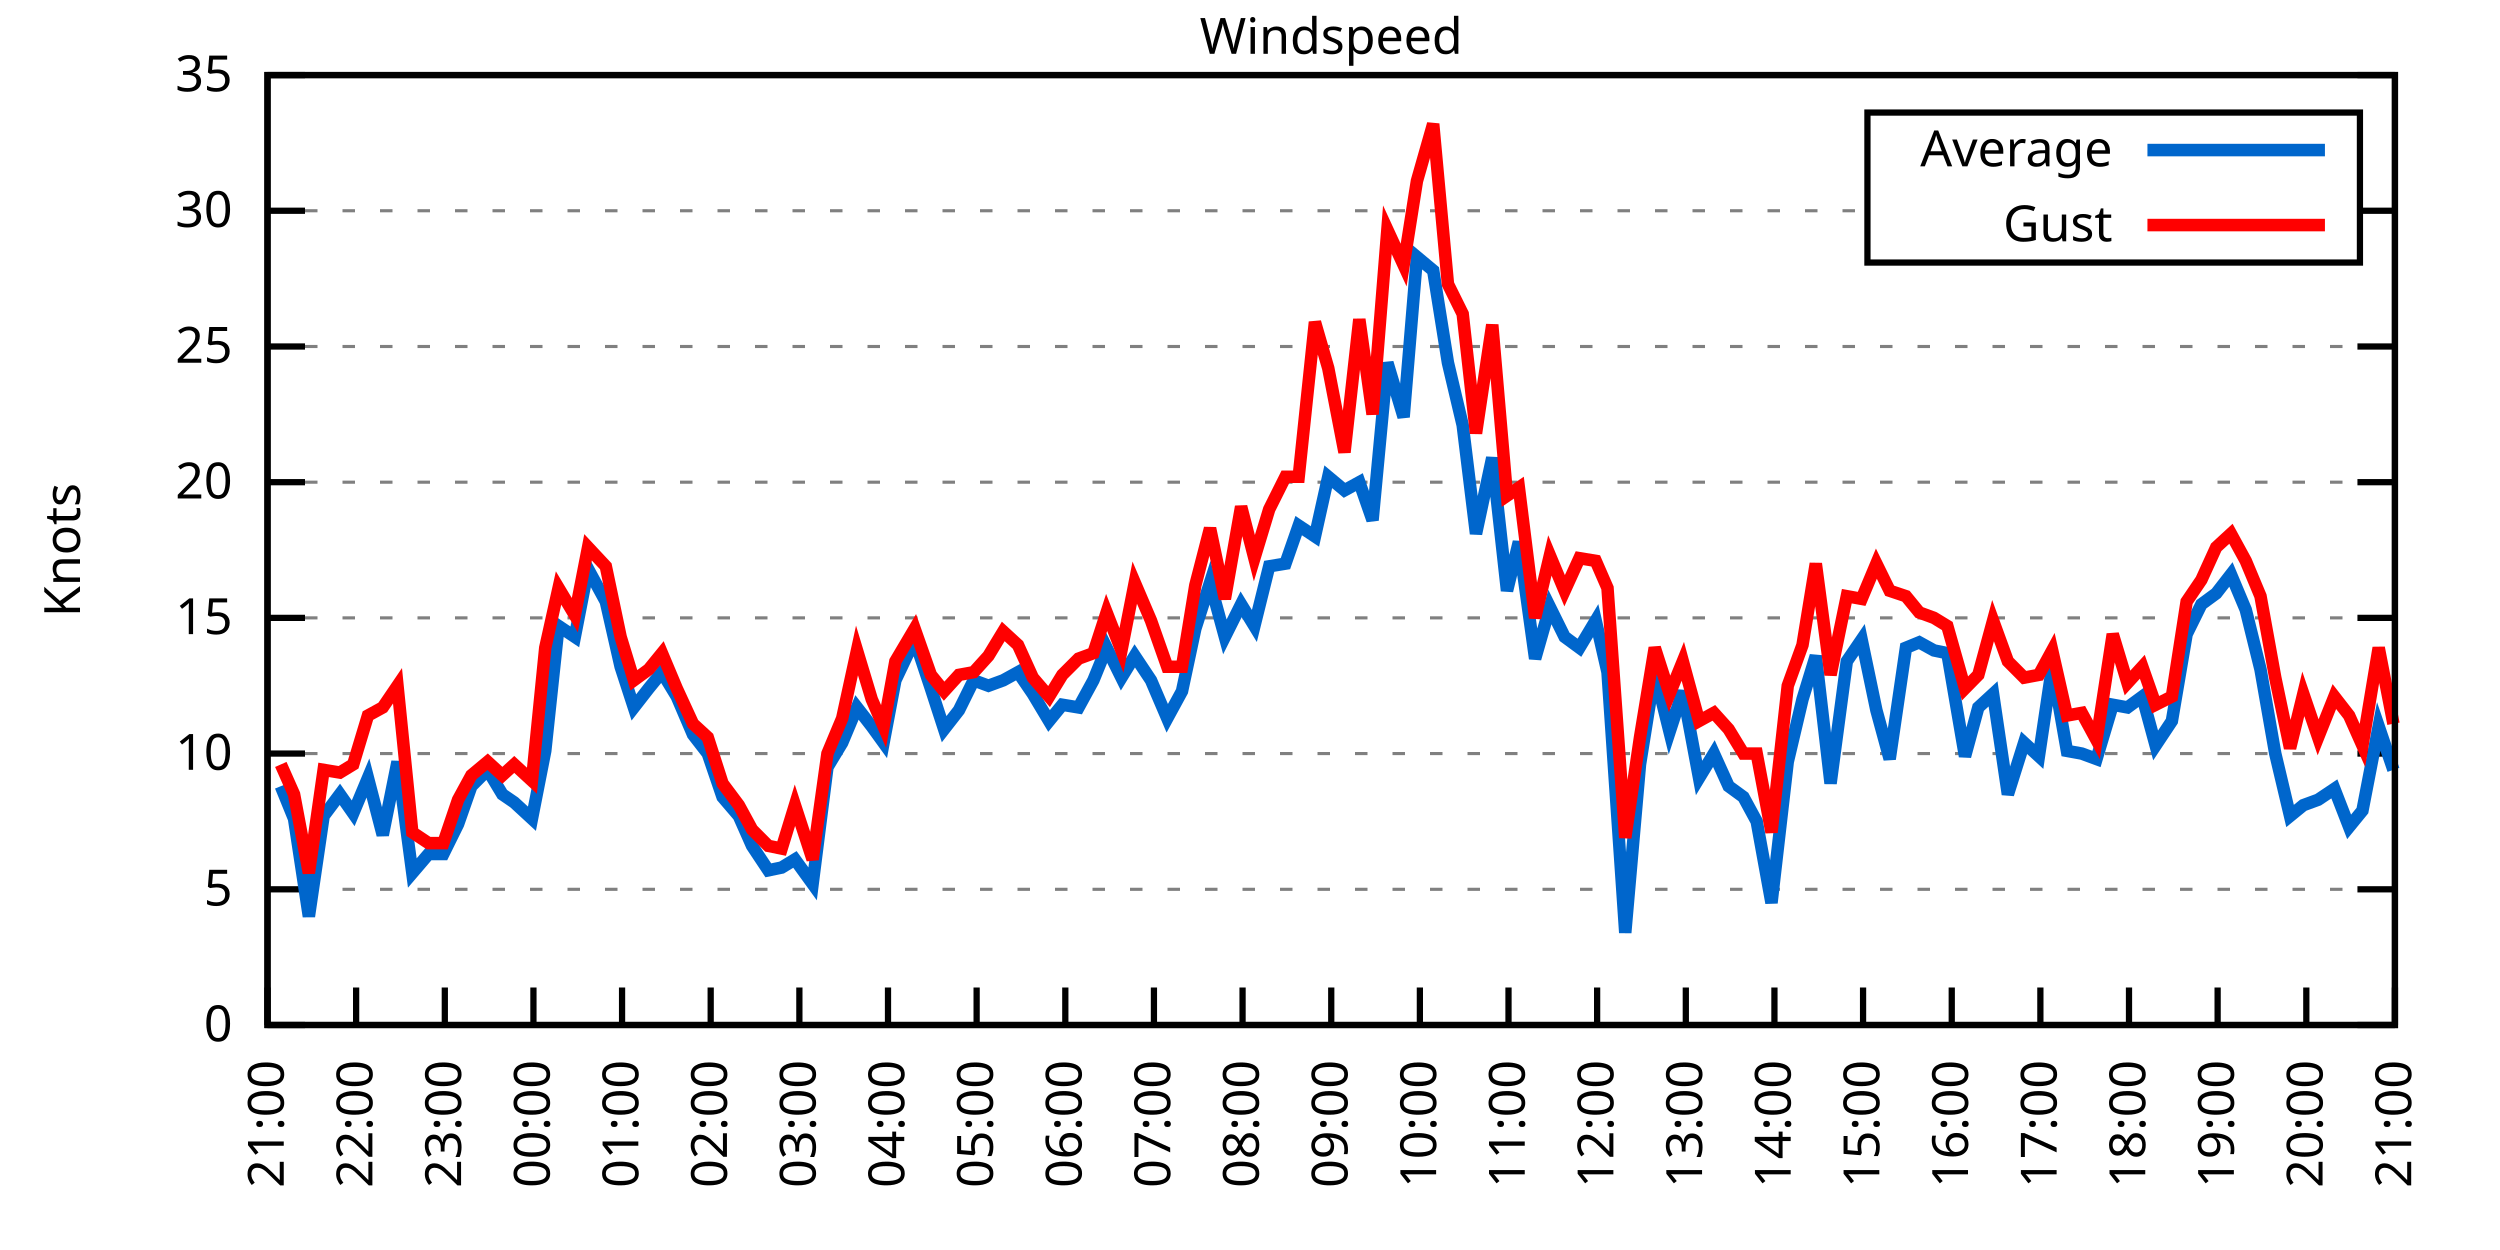
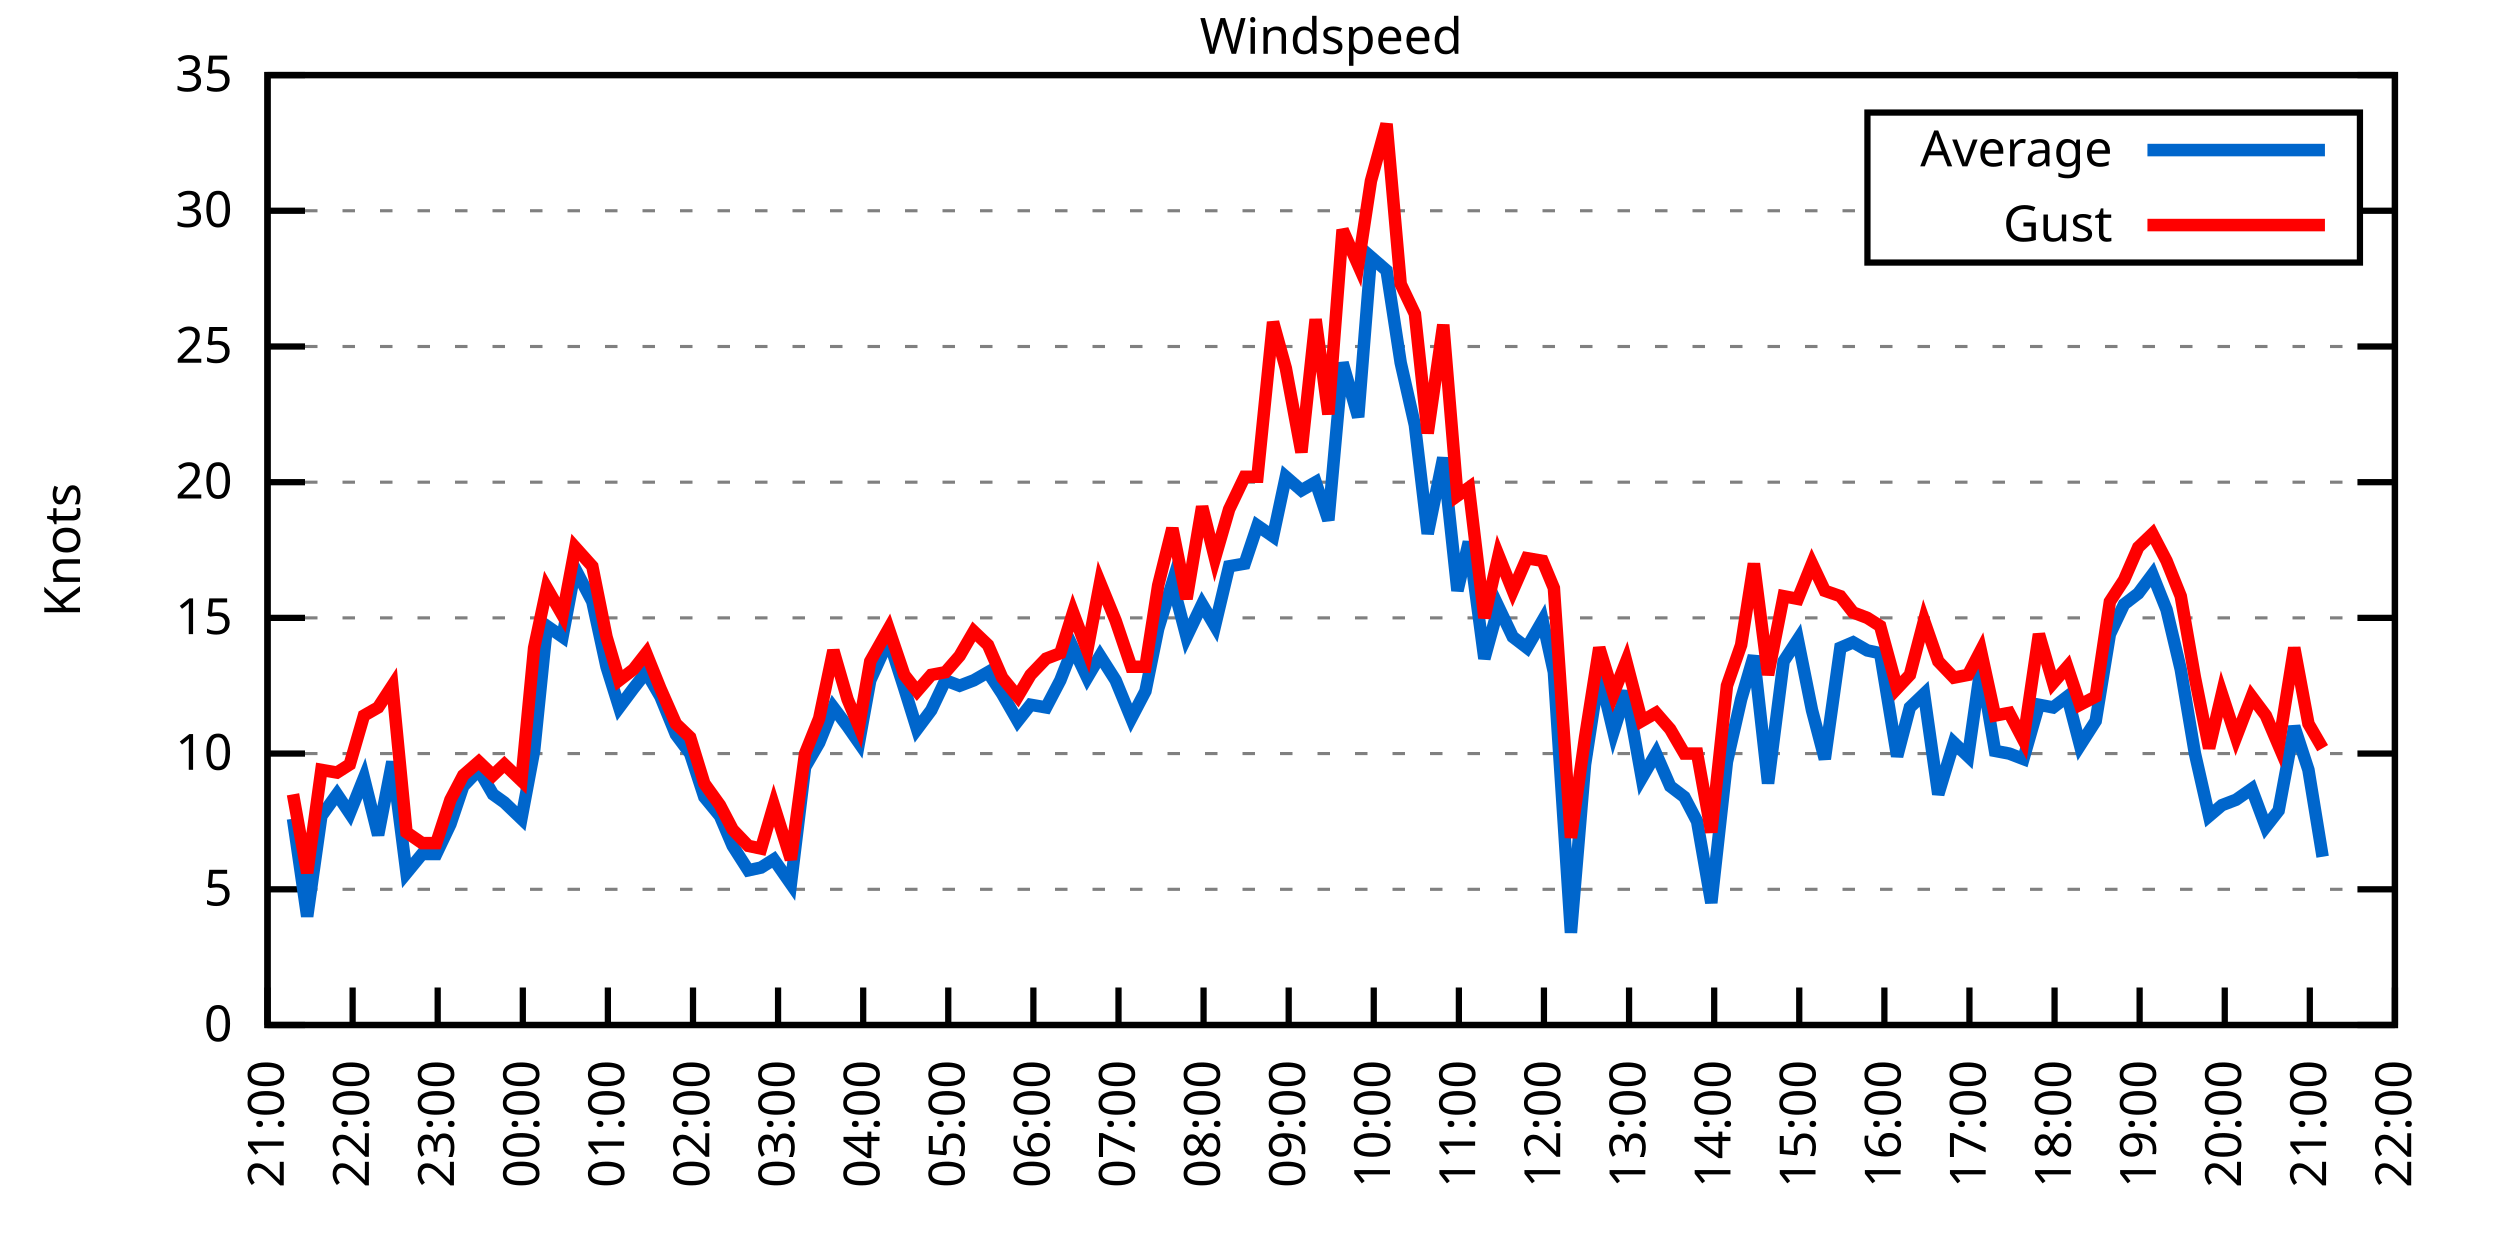
<svg xmlns="http://www.w3.org/2000/svg" xmlns:xlink="http://www.w3.org/1999/xlink" width="400" height="200" viewBox="0 0 400 200">
  <g id="gnuplot_canvas">
    <rect x="0" y="0" width="400" height="200" fill="none" />
    <defs>
      <circle id="gpDot" r="0.5" stroke-width="0.5" stroke="currentColor" />
      <path id="gpPt0" stroke-width="0.333" stroke="currentColor" d="M-1,0 h2 M0,-1 v2" />
      <path id="gpPt1" stroke-width="0.333" stroke="currentColor" d="M-1,-1 L1,1 M1,-1 L-1,1" />
      <path id="gpPt2" stroke-width="0.333" stroke="currentColor" d="M-1,0 L1,0 M0,-1 L0,1 M-1,-1 L1,1 M-1,1 L1,-1" />
      <rect id="gpPt3" stroke-width="0.333" stroke="currentColor" x="-1" y="-1" width="2" height="2" />
      <rect id="gpPt4" stroke-width="0.333" stroke="currentColor" fill="currentColor" x="-1" y="-1" width="2" height="2" />
      <circle id="gpPt5" stroke-width="0.333" stroke="currentColor" cx="0" cy="0" r="1" />
      <use xlink:href="#gpPt5" id="gpPt6" fill="currentColor" stroke="none" />
      <path id="gpPt7" stroke-width="0.333" stroke="currentColor" d="M0,-1.33 L-1.33,0.67 L1.33,0.67 z" />
      <use xlink:href="#gpPt7" id="gpPt8" fill="currentColor" stroke="none" />
      <use xlink:href="#gpPt7" id="gpPt9" stroke="currentColor" transform="rotate(180)" />
      <use xlink:href="#gpPt9" id="gpPt10" fill="currentColor" stroke="none" />
      <use xlink:href="#gpPt3" id="gpPt11" stroke="currentColor" transform="rotate(45)" />
      <use xlink:href="#gpPt11" id="gpPt12" fill="currentColor" stroke="none" />
      <path id="gpPt13" stroke-width="0.333" stroke="currentColor" d="M0,1.330 L1.265,0.411 L0.782,-1.067 L-0.782,-1.076 L-1.265,0.411 z" />
      <use xlink:href="#gpPt13" id="gpPt14" fill="currentColor" stroke="none" />
      <filter id="textbox" filterUnits="objectBoundingBox" x="0" y="0" height="1" width="1">
        <feFlood flood-color="white" flood-opacity="1" result="bgnd" />
        <feComposite in="SourceGraphic" in2="bgnd" operator="atop" />
      </filter>
      <filter id="greybox" filterUnits="objectBoundingBox" x="0" y="0" height="1" width="1">
        <feFlood flood-color="lightgrey" flood-opacity="1" result="grey" />
        <feComposite in="SourceGraphic" in2="grey" operator="atop" />
      </filter>
    </defs>
    <g fill="none" color="white" stroke="currentColor" stroke-width="1.00" stroke-linecap="butt" stroke-linejoin="miter">
</g>
    <g fill="none" color="black" stroke="currentColor" stroke-width="1.00" stroke-linecap="butt" stroke-linejoin="miter">
      <g stroke="none" shape-rendering="crispEdges">
        <polygon fill="rgb(255, 255, 255)" points="42.80,164.00 383.18,164.00 383.18,12.02 42.80,12.02 " />
      </g>
    </g>
    <g fill="none" color="black" stroke="currentColor" stroke-width="1.00" stroke-linecap="butt" stroke-linejoin="miter">
</g>
    <g fill="none" color="black" stroke="black" stroke-width="0.50" stroke-linecap="butt" stroke-linejoin="miter">
</g>
    <g fill="none" color="gray" stroke="currentColor" stroke-width="0.50" stroke-linecap="butt" stroke-linejoin="miter">
      <path stroke="gray" stroke-dasharray="2,4" class="gridline" d="M42.80,164.00 L383.19,164.00  " />
    </g>
    <g fill="none" color="gray" stroke="gray" stroke-width="1.00" stroke-linecap="butt" stroke-linejoin="miter">
</g>
    <g fill="none" color="black" stroke="currentColor" stroke-width="1.00" stroke-linecap="butt" stroke-linejoin="miter">
      <path stroke="black" d="M42.80,164.00 L48.80,164.00 M383.19,164.00 L377.19,164.00  " />
      <g transform="translate(37.20,166.60)" stroke="none" fill="black" font-family="Sans" font-size="8.00" text-anchor="end">
        <text>
          <tspan font-family="Sans"> 0</tspan>
        </text>
      </g>
    </g>
    <g fill="none" color="black" stroke="currentColor" stroke-width="1.00" stroke-linecap="butt" stroke-linejoin="miter">
</g>
    <g fill="none" color="black" stroke="black" stroke-width="0.50" stroke-linecap="butt" stroke-linejoin="miter">
</g>
    <g fill="none" color="gray" stroke="currentColor" stroke-width="0.50" stroke-linecap="butt" stroke-linejoin="miter">
      <path stroke="gray" stroke-dasharray="2,4" class="gridline" d="M42.80,142.29 L383.19,142.29  " />
    </g>
    <g fill="none" color="gray" stroke="gray" stroke-width="1.00" stroke-linecap="butt" stroke-linejoin="miter">
</g>
    <g fill="none" color="black" stroke="currentColor" stroke-width="1.00" stroke-linecap="butt" stroke-linejoin="miter">
      <path stroke="black" d="M42.80,142.29 L48.80,142.29 M383.19,142.29 L377.19,142.29  " />
      <g transform="translate(37.20,144.89)" stroke="none" fill="black" font-family="Sans" font-size="8.00" text-anchor="end">
        <text>
          <tspan font-family="Sans"> 5</tspan>
        </text>
      </g>
    </g>
    <g fill="none" color="black" stroke="currentColor" stroke-width="1.00" stroke-linecap="butt" stroke-linejoin="miter">
</g>
    <g fill="none" color="black" stroke="black" stroke-width="0.50" stroke-linecap="butt" stroke-linejoin="miter">
</g>
    <g fill="none" color="gray" stroke="currentColor" stroke-width="0.50" stroke-linecap="butt" stroke-linejoin="miter">
      <path stroke="gray" stroke-dasharray="2,4" class="gridline" d="M42.80,120.57 L383.19,120.57  " />
    </g>
    <g fill="none" color="gray" stroke="gray" stroke-width="1.00" stroke-linecap="butt" stroke-linejoin="miter">
</g>
    <g fill="none" color="black" stroke="currentColor" stroke-width="1.00" stroke-linecap="butt" stroke-linejoin="miter">
      <path stroke="black" d="M42.80,120.57 L48.80,120.57 M383.19,120.57 L377.19,120.57  " />
      <g transform="translate(37.20,123.17)" stroke="none" fill="black" font-family="Sans" font-size="8.00" text-anchor="end">
        <text>
          <tspan font-family="Sans"> 10</tspan>
        </text>
      </g>
    </g>
    <g fill="none" color="black" stroke="currentColor" stroke-width="1.00" stroke-linecap="butt" stroke-linejoin="miter">
</g>
    <g fill="none" color="black" stroke="black" stroke-width="0.50" stroke-linecap="butt" stroke-linejoin="miter">
</g>
    <g fill="none" color="gray" stroke="currentColor" stroke-width="0.50" stroke-linecap="butt" stroke-linejoin="miter">
      <path stroke="gray" stroke-dasharray="2,4" class="gridline" d="M42.80,98.86 L383.19,98.86  " />
    </g>
    <g fill="none" color="gray" stroke="gray" stroke-width="1.00" stroke-linecap="butt" stroke-linejoin="miter">
</g>
    <g fill="none" color="black" stroke="currentColor" stroke-width="1.00" stroke-linecap="butt" stroke-linejoin="miter">
      <path stroke="black" d="M42.80,98.86 L48.80,98.86 M383.19,98.86 L377.19,98.86  " />
      <g transform="translate(37.20,101.46)" stroke="none" fill="black" font-family="Sans" font-size="8.00" text-anchor="end">
        <text>
          <tspan font-family="Sans"> 15</tspan>
        </text>
      </g>
    </g>
    <g fill="none" color="black" stroke="currentColor" stroke-width="1.00" stroke-linecap="butt" stroke-linejoin="miter">
</g>
    <g fill="none" color="black" stroke="black" stroke-width="0.50" stroke-linecap="butt" stroke-linejoin="miter">
</g>
    <g fill="none" color="gray" stroke="currentColor" stroke-width="0.50" stroke-linecap="butt" stroke-linejoin="miter">
      <path stroke="gray" stroke-dasharray="2,4" class="gridline" d="M42.80,77.15 L383.19,77.15  " />
    </g>
    <g fill="none" color="gray" stroke="gray" stroke-width="1.00" stroke-linecap="butt" stroke-linejoin="miter">
</g>
    <g fill="none" color="black" stroke="currentColor" stroke-width="1.00" stroke-linecap="butt" stroke-linejoin="miter">
      <path stroke="black" d="M42.80,77.15 L48.80,77.15 M383.19,77.15 L377.19,77.15  " />
      <g transform="translate(37.20,79.75)" stroke="none" fill="black" font-family="Sans" font-size="8.00" text-anchor="end">
        <text>
          <tspan font-family="Sans"> 20</tspan>
        </text>
      </g>
    </g>
    <g fill="none" color="black" stroke="currentColor" stroke-width="1.00" stroke-linecap="butt" stroke-linejoin="miter">
</g>
    <g fill="none" color="black" stroke="black" stroke-width="0.50" stroke-linecap="butt" stroke-linejoin="miter">
</g>
    <g fill="none" color="gray" stroke="currentColor" stroke-width="0.50" stroke-linecap="butt" stroke-linejoin="miter">
      <path stroke="gray" stroke-dasharray="2,4" class="gridline" d="M42.80,55.44 L383.19,55.44  " />
    </g>
    <g fill="none" color="gray" stroke="gray" stroke-width="1.00" stroke-linecap="butt" stroke-linejoin="miter">
</g>
    <g fill="none" color="black" stroke="currentColor" stroke-width="1.00" stroke-linecap="butt" stroke-linejoin="miter">
      <path stroke="black" d="M42.80,55.44 L48.80,55.44 M383.19,55.44 L377.19,55.44  " />
      <g transform="translate(37.20,58.04)" stroke="none" fill="black" font-family="Sans" font-size="8.00" text-anchor="end">
        <text>
          <tspan font-family="Sans"> 25</tspan>
        </text>
      </g>
    </g>
    <g fill="none" color="black" stroke="currentColor" stroke-width="1.00" stroke-linecap="butt" stroke-linejoin="miter">
</g>
    <g fill="none" color="black" stroke="black" stroke-width="0.50" stroke-linecap="butt" stroke-linejoin="miter">
</g>
    <g fill="none" color="gray" stroke="currentColor" stroke-width="0.50" stroke-linecap="butt" stroke-linejoin="miter">
      <path stroke="gray" stroke-dasharray="2,4" class="gridline" d="M42.80,33.72 L298.79,33.72 M377.59,33.72 L383.19,33.72  " />
    </g>
    <g fill="none" color="gray" stroke="gray" stroke-width="1.00" stroke-linecap="butt" stroke-linejoin="miter">
</g>
    <g fill="none" color="black" stroke="currentColor" stroke-width="1.00" stroke-linecap="butt" stroke-linejoin="miter">
      <path stroke="black" d="M42.80,33.72 L48.80,33.72 M383.19,33.72 L377.19,33.72  " />
      <g transform="translate(37.20,36.32)" stroke="none" fill="black" font-family="Sans" font-size="8.00" text-anchor="end">
        <text>
          <tspan font-family="Sans"> 30</tspan>
        </text>
      </g>
    </g>
    <g fill="none" color="black" stroke="currentColor" stroke-width="1.00" stroke-linecap="butt" stroke-linejoin="miter">
</g>
    <g fill="none" color="black" stroke="black" stroke-width="0.50" stroke-linecap="butt" stroke-linejoin="miter">
</g>
    <g fill="none" color="gray" stroke="currentColor" stroke-width="0.50" stroke-linecap="butt" stroke-linejoin="miter">
      <path stroke="gray" stroke-dasharray="2,4" class="gridline" d="M42.80,12.01 L383.19,12.01  " />
    </g>
    <g fill="none" color="gray" stroke="gray" stroke-width="1.00" stroke-linecap="butt" stroke-linejoin="miter">
</g>
    <g fill="none" color="black" stroke="currentColor" stroke-width="1.00" stroke-linecap="butt" stroke-linejoin="miter">
      <path stroke="black" d="M42.80,12.01 L48.80,12.01 M383.19,12.01 L377.19,12.01  " />
      <g transform="translate(37.20,14.61)" stroke="none" fill="black" font-family="Sans" font-size="8.00" text-anchor="end">
        <text>
          <tspan font-family="Sans"> 35</tspan>
        </text>
      </g>
    </g>
    <g fill="none" color="black" stroke="currentColor" stroke-width="1.00" stroke-linecap="butt" stroke-linejoin="miter">
      <path stroke="black" d="M42.80,164.00 L42.80,158.00  " />
      <g transform="translate(45.40,169.60) rotate(270.00)" stroke="none" fill="black" font-family="Sans" font-size="8.00" text-anchor="end">
        <text>
          <tspan font-family="Sans">21:00</tspan>
        </text>
      </g>
    </g>
    <g fill="none" color="black" stroke="currentColor" stroke-width="1.00" stroke-linecap="butt" stroke-linejoin="miter">
-       <path stroke="black" d="M56.98,164.00 L56.98,158.00  " />
-       <g transform="translate(59.58,169.60) rotate(270.00)" stroke="none" fill="black" font-family="Sans" font-size="8.00" text-anchor="end">
+       <path stroke="black" d="M56.42,164.00 L56.42,158.00  " />
+       <g transform="translate(59.02,169.60) rotate(270.00)" stroke="none" fill="black" font-family="Sans" font-size="8.00" text-anchor="end">
        <text>
          <tspan font-family="Sans">22:00</tspan>
        </text>
      </g>
    </g>
    <g fill="none" color="black" stroke="currentColor" stroke-width="1.00" stroke-linecap="butt" stroke-linejoin="miter">
-       <path stroke="black" d="M71.17,164.00 L71.17,158.00  " />
-       <g transform="translate(73.77,169.60) rotate(270.00)" stroke="none" fill="black" font-family="Sans" font-size="8.00" text-anchor="end">
+       <path stroke="black" d="M70.03,164.00 L70.03,158.00  " />
+       <g transform="translate(72.63,169.60) rotate(270.00)" stroke="none" fill="black" font-family="Sans" font-size="8.00" text-anchor="end">
        <text>
          <tspan font-family="Sans">23:00</tspan>
        </text>
      </g>
    </g>
    <g fill="none" color="black" stroke="currentColor" stroke-width="1.00" stroke-linecap="butt" stroke-linejoin="miter">
-       <path stroke="black" d="M85.35,164.00 L85.35,158.00  " />
-       <g transform="translate(87.95,169.60) rotate(270.00)" stroke="none" fill="black" font-family="Sans" font-size="8.00" text-anchor="end">
+       <path stroke="black" d="M83.65,164.00 L83.65,158.00  " />
+       <g transform="translate(86.25,169.60) rotate(270.00)" stroke="none" fill="black" font-family="Sans" font-size="8.00" text-anchor="end">
        <text>
          <tspan font-family="Sans">00:00</tspan>
        </text>
      </g>
    </g>
    <g fill="none" color="black" stroke="currentColor" stroke-width="1.00" stroke-linecap="butt" stroke-linejoin="miter">
-       <path stroke="black" d="M99.53,164.00 L99.53,158.00  " />
-       <g transform="translate(102.13,169.60) rotate(270.00)" stroke="none" fill="black" font-family="Sans" font-size="8.00" text-anchor="end">
+       <path stroke="black" d="M97.26,164.00 L97.26,158.00  " />
+       <g transform="translate(99.86,169.60) rotate(270.00)" stroke="none" fill="black" font-family="Sans" font-size="8.00" text-anchor="end">
        <text>
          <tspan font-family="Sans">01:00</tspan>
        </text>
      </g>
    </g>
    <g fill="none" color="black" stroke="currentColor" stroke-width="1.00" stroke-linecap="butt" stroke-linejoin="miter">
-       <path stroke="black" d="M113.71,164.00 L113.71,158.00  " />
-       <g transform="translate(116.31,169.60) rotate(270.00)" stroke="none" fill="black" font-family="Sans" font-size="8.00" text-anchor="end">
+       <path stroke="black" d="M110.88,164.00 L110.88,158.00  " />
+       <g transform="translate(113.48,169.60) rotate(270.00)" stroke="none" fill="black" font-family="Sans" font-size="8.00" text-anchor="end">
        <text>
          <tspan font-family="Sans">02:00</tspan>
        </text>
      </g>
    </g>
    <g fill="none" color="black" stroke="currentColor" stroke-width="1.00" stroke-linecap="butt" stroke-linejoin="miter">
-       <path stroke="black" d="M127.90,164.00 L127.90,158.00  " />
-       <g transform="translate(130.50,169.60) rotate(270.00)" stroke="none" fill="black" font-family="Sans" font-size="8.00" text-anchor="end">
+       <path stroke="black" d="M124.49,164.00 L124.49,158.00  " />
+       <g transform="translate(127.09,169.60) rotate(270.00)" stroke="none" fill="black" font-family="Sans" font-size="8.00" text-anchor="end">
        <text>
          <tspan font-family="Sans">03:00</tspan>
        </text>
      </g>
    </g>
    <g fill="none" color="black" stroke="currentColor" stroke-width="1.00" stroke-linecap="butt" stroke-linejoin="miter">
-       <path stroke="black" d="M142.08,164.00 L142.08,158.00  " />
-       <g transform="translate(144.68,169.60) rotate(270.00)" stroke="none" fill="black" font-family="Sans" font-size="8.00" text-anchor="end">
+       <path stroke="black" d="M138.11,164.00 L138.11,158.00  " />
+       <g transform="translate(140.71,169.60) rotate(270.00)" stroke="none" fill="black" font-family="Sans" font-size="8.00" text-anchor="end">
        <text>
          <tspan font-family="Sans">04:00</tspan>
        </text>
      </g>
    </g>
    <g fill="none" color="black" stroke="currentColor" stroke-width="1.00" stroke-linecap="butt" stroke-linejoin="miter">
-       <path stroke="black" d="M156.26,164.00 L156.26,158.00  " />
-       <g transform="translate(158.86,169.60) rotate(270.00)" stroke="none" fill="black" font-family="Sans" font-size="8.00" text-anchor="end">
+       <path stroke="black" d="M151.72,164.00 L151.72,158.00  " />
+       <g transform="translate(154.32,169.60) rotate(270.00)" stroke="none" fill="black" font-family="Sans" font-size="8.00" text-anchor="end">
        <text>
          <tspan font-family="Sans">05:00</tspan>
        </text>
      </g>
    </g>
    <g fill="none" color="black" stroke="currentColor" stroke-width="1.00" stroke-linecap="butt" stroke-linejoin="miter">
-       <path stroke="black" d="M170.45,164.00 L170.45,158.00  " />
-       <g transform="translate(173.05,169.60) rotate(270.00)" stroke="none" fill="black" font-family="Sans" font-size="8.00" text-anchor="end">
+       <path stroke="black" d="M165.34,164.00 L165.34,158.00  " />
+       <g transform="translate(167.94,169.60) rotate(270.00)" stroke="none" fill="black" font-family="Sans" font-size="8.00" text-anchor="end">
        <text>
          <tspan font-family="Sans">06:00</tspan>
        </text>
      </g>
    </g>
    <g fill="none" color="black" stroke="currentColor" stroke-width="1.00" stroke-linecap="butt" stroke-linejoin="miter">
-       <path stroke="black" d="M184.63,164.00 L184.63,158.00  " />
-       <g transform="translate(187.23,169.60) rotate(270.00)" stroke="none" fill="black" font-family="Sans" font-size="8.00" text-anchor="end">
+       <path stroke="black" d="M178.96,164.00 L178.96,158.00  " />
+       <g transform="translate(181.56,169.60) rotate(270.00)" stroke="none" fill="black" font-family="Sans" font-size="8.00" text-anchor="end">
        <text>
          <tspan font-family="Sans">07:00</tspan>
        </text>
      </g>
    </g>
    <g fill="none" color="black" stroke="currentColor" stroke-width="1.00" stroke-linecap="butt" stroke-linejoin="miter">
-       <path stroke="black" d="M198.81,164.00 L198.81,158.00  " />
-       <g transform="translate(201.41,169.60) rotate(270.00)" stroke="none" fill="black" font-family="Sans" font-size="8.00" text-anchor="end">
+       <path stroke="black" d="M192.57,164.00 L192.57,158.00  " />
+       <g transform="translate(195.17,169.60) rotate(270.00)" stroke="none" fill="black" font-family="Sans" font-size="8.00" text-anchor="end">
        <text>
          <tspan font-family="Sans">08:00</tspan>
        </text>
      </g>
    </g>
    <g fill="none" color="black" stroke="currentColor" stroke-width="1.00" stroke-linecap="butt" stroke-linejoin="miter">
-       <path stroke="black" d="M213.00,164.00 L213.00,158.00  " />
-       <g transform="translate(215.60,169.60) rotate(270.00)" stroke="none" fill="black" font-family="Sans" font-size="8.00" text-anchor="end">
+       <path stroke="black" d="M206.19,164.00 L206.19,158.00  " />
+       <g transform="translate(208.79,169.60) rotate(270.00)" stroke="none" fill="black" font-family="Sans" font-size="8.00" text-anchor="end">
        <text>
          <tspan font-family="Sans">09:00</tspan>
        </text>
      </g>
    </g>
    <g fill="none" color="black" stroke="currentColor" stroke-width="1.00" stroke-linecap="butt" stroke-linejoin="miter">
-       <path stroke="black" d="M227.18,164.00 L227.18,158.00  " />
-       <g transform="translate(229.78,169.60) rotate(270.00)" stroke="none" fill="black" font-family="Sans" font-size="8.00" text-anchor="end">
+       <path stroke="black" d="M219.80,164.00 L219.80,158.00  " />
+       <g transform="translate(222.40,169.60) rotate(270.00)" stroke="none" fill="black" font-family="Sans" font-size="8.00" text-anchor="end">
        <text>
          <tspan font-family="Sans">10:00</tspan>
        </text>
      </g>
    </g>
    <g fill="none" color="black" stroke="currentColor" stroke-width="1.00" stroke-linecap="butt" stroke-linejoin="miter">
-       <path stroke="black" d="M241.36,164.00 L241.36,158.00  " />
-       <g transform="translate(243.96,169.60) rotate(270.00)" stroke="none" fill="black" font-family="Sans" font-size="8.00" text-anchor="end">
+       <path stroke="black" d="M233.42,164.00 L233.42,158.00  " />
+       <g transform="translate(236.02,169.60) rotate(270.00)" stroke="none" fill="black" font-family="Sans" font-size="8.00" text-anchor="end">
        <text>
          <tspan font-family="Sans">11:00</tspan>
        </text>
      </g>
    </g>
    <g fill="none" color="black" stroke="currentColor" stroke-width="1.00" stroke-linecap="butt" stroke-linejoin="miter">
-       <path stroke="black" d="M255.54,164.00 L255.54,158.00  " />
-       <g transform="translate(258.14,169.60) rotate(270.00)" stroke="none" fill="black" font-family="Sans" font-size="8.00" text-anchor="end">
+       <path stroke="black" d="M247.03,164.00 L247.03,158.00  " />
+       <g transform="translate(249.63,169.60) rotate(270.00)" stroke="none" fill="black" font-family="Sans" font-size="8.00" text-anchor="end">
        <text>
          <tspan font-family="Sans">12:00</tspan>
        </text>
      </g>
    </g>
    <g fill="none" color="black" stroke="currentColor" stroke-width="1.00" stroke-linecap="butt" stroke-linejoin="miter">
-       <path stroke="black" d="M269.73,164.00 L269.73,158.00  " />
-       <g transform="translate(272.33,169.60) rotate(270.00)" stroke="none" fill="black" font-family="Sans" font-size="8.00" text-anchor="end">
+       <path stroke="black" d="M260.65,164.00 L260.65,158.00  " />
+       <g transform="translate(263.25,169.60) rotate(270.00)" stroke="none" fill="black" font-family="Sans" font-size="8.00" text-anchor="end">
        <text>
          <tspan font-family="Sans">13:00</tspan>
        </text>
      </g>
    </g>
    <g fill="none" color="black" stroke="currentColor" stroke-width="1.00" stroke-linecap="butt" stroke-linejoin="miter">
-       <path stroke="black" d="M283.91,164.00 L283.91,158.00  " />
-       <g transform="translate(286.51,169.60) rotate(270.00)" stroke="none" fill="black" font-family="Sans" font-size="8.00" text-anchor="end">
+       <path stroke="black" d="M274.27,164.00 L274.27,158.00  " />
+       <g transform="translate(276.87,169.60) rotate(270.00)" stroke="none" fill="black" font-family="Sans" font-size="8.00" text-anchor="end">
        <text>
          <tspan font-family="Sans">14:00</tspan>
        </text>
      </g>
    </g>
    <g fill="none" color="black" stroke="currentColor" stroke-width="1.00" stroke-linecap="butt" stroke-linejoin="miter">
-       <path stroke="black" d="M298.09,164.00 L298.09,158.00  " />
-       <g transform="translate(300.69,169.60) rotate(270.00)" stroke="none" fill="black" font-family="Sans" font-size="8.00" text-anchor="end">
+       <path stroke="black" d="M287.88,164.00 L287.88,158.00  " />
+       <g transform="translate(290.48,169.60) rotate(270.00)" stroke="none" fill="black" font-family="Sans" font-size="8.00" text-anchor="end">
        <text>
          <tspan font-family="Sans">15:00</tspan>
        </text>
      </g>
    </g>
    <g fill="none" color="black" stroke="currentColor" stroke-width="1.00" stroke-linecap="butt" stroke-linejoin="miter">
-       <path stroke="black" d="M312.28,164.00 L312.28,158.00  " />
-       <g transform="translate(314.88,169.60) rotate(270.00)" stroke="none" fill="black" font-family="Sans" font-size="8.00" text-anchor="end">
+       <path stroke="black" d="M301.50,164.00 L301.50,158.00  " />
+       <g transform="translate(304.10,169.60) rotate(270.00)" stroke="none" fill="black" font-family="Sans" font-size="8.00" text-anchor="end">
        <text>
          <tspan font-family="Sans">16:00</tspan>
        </text>
      </g>
    </g>
    <g fill="none" color="black" stroke="currentColor" stroke-width="1.00" stroke-linecap="butt" stroke-linejoin="miter">
-       <path stroke="black" d="M326.46,164.00 L326.46,158.00  " />
-       <g transform="translate(329.06,169.60) rotate(270.00)" stroke="none" fill="black" font-family="Sans" font-size="8.00" text-anchor="end">
+       <path stroke="black" d="M315.11,164.00 L315.11,158.00  " />
+       <g transform="translate(317.71,169.60) rotate(270.00)" stroke="none" fill="black" font-family="Sans" font-size="8.00" text-anchor="end">
        <text>
          <tspan font-family="Sans">17:00</tspan>
        </text>
      </g>
    </g>
    <g fill="none" color="black" stroke="currentColor" stroke-width="1.00" stroke-linecap="butt" stroke-linejoin="miter">
-       <path stroke="black" d="M340.64,164.00 L340.64,158.00  " />
-       <g transform="translate(343.24,169.60) rotate(270.00)" stroke="none" fill="black" font-family="Sans" font-size="8.00" text-anchor="end">
+       <path stroke="black" d="M328.73,164.00 L328.73,158.00  " />
+       <g transform="translate(331.33,169.60) rotate(270.00)" stroke="none" fill="black" font-family="Sans" font-size="8.00" text-anchor="end">
        <text>
          <tspan font-family="Sans">18:00</tspan>
        </text>
      </g>
    </g>
    <g fill="none" color="black" stroke="currentColor" stroke-width="1.00" stroke-linecap="butt" stroke-linejoin="miter">
-       <path stroke="black" d="M354.82,164.00 L354.82,158.00  " />
-       <g transform="translate(357.42,169.60) rotate(270.00)" stroke="none" fill="black" font-family="Sans" font-size="8.00" text-anchor="end">
+       <path stroke="black" d="M342.34,164.00 L342.34,158.00  " />
+       <g transform="translate(344.94,169.60) rotate(270.00)" stroke="none" fill="black" font-family="Sans" font-size="8.00" text-anchor="end">
        <text>
          <tspan font-family="Sans">19:00</tspan>
        </text>
      </g>
    </g>
    <g fill="none" color="black" stroke="currentColor" stroke-width="1.00" stroke-linecap="butt" stroke-linejoin="miter">
-       <path stroke="black" d="M369.01,164.00 L369.01,158.00  " />
-       <g transform="translate(371.61,169.60) rotate(270.00)" stroke="none" fill="black" font-family="Sans" font-size="8.00" text-anchor="end">
+       <path stroke="black" d="M355.96,164.00 L355.96,158.00  " />
+       <g transform="translate(358.56,169.60) rotate(270.00)" stroke="none" fill="black" font-family="Sans" font-size="8.00" text-anchor="end">
        <text>
          <tspan font-family="Sans">20:00</tspan>
+         </text>
+       </g>
+     </g>
+     <g fill="none" color="black" stroke="currentColor" stroke-width="1.00" stroke-linecap="butt" stroke-linejoin="miter">
+       <path stroke="black" d="M369.57,164.00 L369.57,158.00  " />
+       <g transform="translate(372.17,169.60) rotate(270.00)" stroke="none" fill="black" font-family="Sans" font-size="8.00" text-anchor="end">
+         <text>
+           <tspan font-family="Sans">21:00</tspan>
        </text>
      </g>
    </g>
    <g fill="none" color="black" stroke="currentColor" stroke-width="1.00" stroke-linecap="butt" stroke-linejoin="miter">
      <path stroke="black" d="M383.19,164.00 L383.19,158.00  " />
      <g transform="translate(385.79,169.60) rotate(270.00)" stroke="none" fill="black" font-family="Sans" font-size="8.00" text-anchor="end">
        <text>
-           <tspan font-family="Sans">21:00</tspan>
+           <tspan font-family="Sans">22:00</tspan>
        </text>
      </g>
    </g>
    <g fill="none" color="black" stroke="currentColor" stroke-width="1.00" stroke-linecap="butt" stroke-linejoin="miter">
</g>
    <g fill="none" color="black" stroke="currentColor" stroke-width="1.00" stroke-linecap="butt" stroke-linejoin="miter">
      <path stroke="black" d="M42.80,12.01 L42.80,164.00 L383.19,164.00 L383.19,12.01 L42.80,12.01 Z  " />
    </g>
    <g fill="none" color="black" stroke="currentColor" stroke-width="1.00" stroke-linecap="butt" stroke-linejoin="miter">
</g>
    <g fill="none" color="black" stroke="currentColor" stroke-width="1.00" stroke-linecap="butt" stroke-linejoin="miter">
      <path stroke="black" d="M298.79,42.01 L298.79,18.01 L377.59,18.01 L377.59,42.01 L298.79,42.01 Z  " />
    </g>
    <g id="Windspeed_plot_1">
      <g fill="none" color="white" stroke="black" stroke-width="2.00" stroke-linecap="butt" stroke-linejoin="miter">
</g>
      <g fill="none" color="black" stroke="currentColor" stroke-width="2.00" stroke-linecap="butt" stroke-linejoin="miter">
        <g transform="translate(337.99,26.61)" stroke="none" fill="black" font-family="Sans" font-size="8.00" text-anchor="end">
          <text>
            <tspan font-family="Sans">Average</tspan>
          </text>
        </g>
      </g>
      <g fill="none" color="black" stroke="currentColor" stroke-width="2.00" stroke-linecap="butt" stroke-linejoin="miter">
-         <path stroke="rgb(  0, 102, 204)" d="M343.59,24.01 L371.99,24.01 M44.93,125.79 L47.05,131.00 L49.42,146.63 L51.78,130.56 L54.38,127.09 L56.51,130.13   L58.87,124.48 L61.24,133.60 L63.60,121.88 L65.97,139.68 L68.57,136.64 L70.93,136.64 L73.29,131.86 L75.42,125.79   L78.02,123.18 L80.38,127.09 L82.28,128.39 L85.11,131.00 L87.24,120.14 L89.37,100.16 L91.97,101.90 L94.09,91.04   L96.93,96.26 L99.30,106.68 L101.42,113.19 L103.79,110.15 L105.91,107.55 L108.28,111.45 L110.88,117.53 L113.24,120.57   L115.61,127.52 L118.21,130.56 L120.33,135.34 L122.93,139.25 L125.06,138.81 L127.19,137.51 L130.02,141.42 L132.39,122.75   L134.75,118.84 L137.12,113.19 L139.48,116.23 L141.37,118.84 L143.26,108.85 L146.34,102.34 L148.94,110.15 L151.06,116.67   L153.43,113.63 L155.79,108.85 L158.15,109.72 L160.52,108.85 L162.88,107.55 L165.25,111.02 L167.85,115.36 L169.97,112.76   L172.57,113.19 L174.94,108.85 L177.06,103.64 L179.43,108.42 L181.56,104.94 L184.16,108.85 L186.76,114.93 L189.12,110.59   L191.25,100.60 L193.61,93.22 L195.98,101.90 L198.58,96.69 L200.70,100.16 L203.07,90.61 L205.67,90.18 L207.79,84.10   L210.39,85.83 L212.52,76.28 L215.12,78.45 L217.49,77.15 L219.61,83.23 L221.98,58.04 L224.58,66.73 L226.71,41.11   L229.31,43.28 L231.67,58.04 L234.03,68.03 L236.16,85.40 L238.76,73.24 L241.12,94.52 L243.02,86.70 L245.62,105.38   L247.98,97.12 L250.34,101.90 L252.71,103.64 L255.31,99.30 L257.20,107.55 L260.04,149.24 L262.40,122.31 L264.76,107.55   L267.13,117.10 L269.25,110.59 L271.85,124.48 L274.22,120.57 L276.58,125.79 L278.95,127.52 L281.07,131.43 L283.44,144.46   L286.04,121.88 L288.40,111.89 L290.53,104.94 L292.89,125.35 L295.49,105.81 L297.86,102.34 L300.22,113.63 L302.35,121.44   L304.95,103.64 L307.08,102.77 L309.44,104.07 L311.57,104.51 L314.40,121.01 L316.53,113.19 L318.89,111.02 L321.26,127.09   L323.86,118.84 L326.22,121.01 L328.35,106.68 L330.71,120.14 L333.08,120.57 L335.44,121.44 L338.04,112.76 L340.40,113.19   L342.77,111.45 L344.90,119.27 L347.50,115.36 L349.86,101.47 L352.22,96.69 L354.59,94.95 L356.95,91.91 L359.32,97.56   L361.68,107.11 L364.04,120.57 L366.41,130.56 L368.53,128.83 L370.90,127.96 L373.50,126.22 L375.86,132.30 L377.99,129.69   L380.59,116.23 L382.95,123.18  " />
+         <path stroke="rgb(  0, 102, 204)" d="M343.59,24.01 L371.99,24.01 M46.88,131.00 L49.15,146.63 L51.42,130.56 L53.92,127.09 L55.96,130.13 L58.23,124.48   L60.50,133.60 L62.77,121.88 L65.04,139.68 L67.54,136.64 L69.80,136.64 L72.07,131.86 L74.12,125.79 L76.61,123.18   L78.88,127.09 L80.70,128.39 L83.42,131.00 L85.46,120.14 L87.50,100.16 L90.00,101.90 L92.04,91.04 L94.77,96.26   L97.04,106.68 L99.08,113.19 L101.35,110.15 L103.39,107.55 L105.66,111.45 L108.15,117.53 L110.42,120.57 L112.69,127.52   L115.19,130.56 L117.23,135.34 L119.73,139.25 L121.77,138.81 L123.81,137.51 L126.54,141.42 L128.81,122.75 L131.07,118.84   L133.34,113.19 L135.61,116.23 L137.43,118.84 L139.24,108.85 L142.19,102.34 L144.69,110.15 L146.73,116.67 L149.00,113.63   L151.27,108.85 L153.54,109.72 L155.81,108.85 L158.08,107.55 L160.35,111.02 L162.84,115.36 L164.89,112.76 L167.38,113.19   L169.65,108.85 L171.69,103.64 L173.96,108.42 L176.01,104.94 L178.50,108.85 L181.00,114.93 L183.27,110.59 L185.31,100.60   L187.58,93.22 L189.85,101.90 L192.34,96.69 L194.39,100.16 L196.66,90.61 L199.15,90.18 L201.19,84.10 L203.69,85.83   L205.73,76.28 L208.23,78.45 L210.50,77.15 L212.54,83.23 L214.81,58.04 L217.31,66.73 L219.35,41.11 L221.85,43.28   L224.11,58.04 L226.38,68.03 L228.43,85.40 L230.92,73.24 L233.19,94.52 L235.01,86.70 L237.50,105.38 L239.77,97.12   L242.04,101.90 L244.31,103.64 L246.81,99.30 L248.62,107.55 L251.35,149.24 L253.61,122.31 L255.88,107.55 L258.15,117.10   L260.20,110.59 L262.69,124.48 L264.96,120.57 L267.23,125.79 L269.50,127.52 L271.54,131.43 L273.81,144.46 L276.31,121.88   L278.58,111.89 L280.62,104.94 L282.89,125.35 L285.38,105.81 L287.65,102.34 L289.92,113.63 L291.97,121.44 L294.46,103.64   L296.50,102.77 L298.77,104.07 L300.82,104.51 L303.54,121.01 L305.58,113.19 L307.85,111.02 L310.12,127.09 L312.62,118.84   L314.89,121.01 L316.93,106.68 L319.20,120.14 L321.47,120.57 L323.74,121.44 L326.23,112.76 L328.50,113.19 L330.77,111.45   L332.81,119.27 L335.31,115.36 L337.58,101.47 L339.85,96.69 L342.12,94.95 L344.39,91.91 L346.65,97.56 L348.92,107.11   L351.19,120.57 L353.46,130.56 L355.50,128.83 L357.77,127.96 L360.27,126.22 L362.54,132.30 L364.58,129.69 L367.08,116.23   L369.35,123.18 L371.62,137.08  " />
      </g>
    </g>
    <g id="Windspeed_plot_2">
      <g fill="none" color="black" stroke="currentColor" stroke-width="2.00" stroke-linecap="butt" stroke-linejoin="miter">
        <g transform="translate(337.99,38.61)" stroke="none" fill="black" font-family="Sans" font-size="8.00" text-anchor="end">
          <text>
            <tspan font-family="Sans">Gust</tspan>
          </text>
        </g>
      </g>
      <g fill="none" color="black" stroke="currentColor" stroke-width="2.00" stroke-linecap="butt" stroke-linejoin="miter">
-         <path stroke="rgb(255,   0,   0)" d="M343.59,36.01 L371.99,36.01 M44.93,122.31 L47.05,127.09 L49.42,139.68 L51.78,123.18 L54.38,123.61 L56.51,122.31   L58.87,114.49 L61.24,113.19 L63.60,109.72 L65.97,133.17 L68.57,134.90 L70.93,134.90 L73.29,127.96 L75.42,124.05   L78.02,121.88 L80.38,124.05 L82.28,122.31 L85.11,124.92 L87.24,103.64 L89.37,94.08 L91.97,98.43 L94.09,87.57   L96.93,90.61 L99.30,101.90 L101.42,108.85 L103.79,107.11 L105.91,104.51 L108.28,110.15 L110.88,115.80 L113.24,117.97   L115.61,125.35 L118.21,128.83 L120.33,132.73 L122.93,135.34 L125.06,135.77 L127.19,128.83 L130.02,137.51 L132.39,120.57   L134.75,114.93 L137.12,104.07 L139.48,111.89 L141.37,116.23 L143.26,105.81 L146.34,100.60 L148.94,107.98 L151.06,110.59   L153.43,107.98 L155.79,107.55 L158.15,104.94 L160.52,101.03 L162.88,103.20 L165.25,108.42 L167.85,111.45 L169.97,107.98   L172.57,105.38 L174.94,104.51 L177.06,97.99 L179.43,104.07 L181.56,93.22 L184.16,99.30 L186.76,106.68 L189.12,106.68   L191.25,93.65 L193.61,84.53 L195.98,95.82 L198.58,81.06 L200.70,89.31 L203.07,81.49 L205.67,76.28 L207.79,76.28   L210.39,51.53 L212.52,58.91 L215.12,72.37 L217.49,51.09 L219.61,66.29 L221.98,36.76 L224.58,42.41 L226.71,28.95   L229.31,19.83 L231.67,45.45 L234.03,50.22 L236.16,69.33 L238.76,51.96 L241.12,79.32 L243.02,78.02 L245.62,98.86   L247.98,88.87 L250.34,94.52 L252.71,89.31 L255.31,89.74 L257.20,94.08 L260.04,134.04 L262.40,117.97 L264.76,103.64   L267.13,111.02 L269.25,105.81 L271.85,115.36 L274.22,114.06 L276.58,116.67 L278.95,120.57 L281.07,120.57 L283.44,133.17   L286.04,109.72 L288.40,103.20 L290.53,90.18 L292.89,107.98 L295.49,95.39 L297.86,95.82 L300.22,90.18 L302.35,94.52   L304.95,95.39 L307.08,97.99 L309.44,98.86 L311.57,100.16 L314.40,110.15 L316.53,107.98 L318.89,99.30 L321.26,105.81   L323.86,108.42 L326.22,107.98 L328.35,104.07 L330.71,114.49 L333.08,114.06 L335.44,118.40 L338.04,101.47 L340.40,109.28   L342.77,106.68 L344.90,112.76 L347.50,111.45 L349.86,96.26 L352.22,92.78 L354.59,87.57 L356.95,85.40 L359.32,89.74   L361.68,95.39 L364.04,108.42 L366.41,119.71 L368.53,111.02 L370.90,117.97 L373.50,111.45 L375.86,114.49 L377.99,119.27   L380.59,103.64 L382.95,115.80  " />
+         <path stroke="rgb(255,   0,   0)" d="M343.59,36.01 L371.99,36.01 M46.88,127.09 L49.15,139.68 L51.42,123.18 L53.92,123.61 L55.96,122.31 L58.23,114.49   L60.50,113.19 L62.77,109.72 L65.04,133.17 L67.54,134.90 L69.80,134.90 L72.07,127.96 L74.12,124.05 L76.61,121.88   L78.88,124.05 L80.70,122.31 L83.42,124.92 L85.46,103.64 L87.50,94.08 L90.00,98.43 L92.04,87.57 L94.77,90.61   L97.04,101.90 L99.08,108.85 L101.35,107.11 L103.39,104.51 L105.66,110.15 L108.15,115.80 L110.42,117.97 L112.69,125.35   L115.19,128.83 L117.23,132.73 L119.73,135.34 L121.77,135.77 L123.81,128.83 L126.54,137.51 L128.81,120.57 L131.07,114.93   L133.34,104.07 L135.61,111.89 L137.43,116.23 L139.24,105.81 L142.19,100.60 L144.69,107.98 L146.73,110.59 L149.00,107.98   L151.27,107.55 L153.54,104.94 L155.81,101.03 L158.08,103.20 L160.35,108.42 L162.84,111.45 L164.89,107.98 L167.38,105.38   L169.65,104.51 L171.69,97.99 L173.96,104.07 L176.01,93.22 L178.50,99.30 L181.00,106.68 L183.27,106.68 L185.31,93.65   L187.58,84.53 L189.85,95.82 L192.34,81.06 L194.39,89.31 L196.66,81.49 L199.15,76.28 L201.19,76.28 L203.69,51.53   L205.73,58.91 L208.23,72.37 L210.50,51.09 L212.54,66.29 L214.81,36.76 L217.31,42.41 L219.35,28.95 L221.85,19.83   L224.11,45.45 L226.38,50.22 L228.43,69.33 L230.92,51.96 L233.19,79.32 L235.01,78.02 L237.50,98.86 L239.77,88.87   L242.04,94.52 L244.31,89.31 L246.81,89.74 L248.62,94.08 L251.35,134.04 L253.61,117.97 L255.88,103.64 L258.15,111.02   L260.20,105.81 L262.69,115.36 L264.96,114.06 L267.23,116.67 L269.50,120.57 L271.54,120.57 L273.81,133.17 L276.31,109.72   L278.58,103.20 L280.62,90.18 L282.89,107.98 L285.38,95.39 L287.65,95.82 L289.92,90.18 L291.97,94.52 L294.46,95.39   L296.50,97.99 L298.77,98.86 L300.82,100.16 L303.54,110.15 L305.58,107.98 L307.85,99.30 L310.12,105.81 L312.62,108.42   L314.89,107.98 L316.93,104.07 L319.20,114.49 L321.47,114.06 L323.74,118.40 L326.23,101.47 L328.50,109.28 L330.77,106.68   L332.81,112.76 L335.31,111.45 L337.58,96.26 L339.85,92.78 L342.12,87.57 L344.39,85.40 L346.65,89.74 L348.92,95.39   L351.19,108.42 L353.46,119.71 L355.50,111.02 L357.77,117.97 L360.27,111.45 L362.54,114.49 L364.58,119.27 L367.08,103.64   L369.35,115.80 L371.62,119.71  " />
      </g>
    </g>
    <g fill="none" color="black" stroke="currentColor" stroke-width="2.00" stroke-linecap="butt" stroke-linejoin="miter">
</g>
    <g fill="none" color="black" stroke="black" stroke-width="1.00" stroke-linecap="butt" stroke-linejoin="miter">
</g>
    <g fill="none" color="black" stroke="currentColor" stroke-width="1.00" stroke-linecap="butt" stroke-linejoin="miter">
      <path stroke="black" d="M42.80,12.01 L42.80,164.00 L383.19,164.00 L383.19,12.01 L42.80,12.01 Z  " />
      <g transform="translate(12.80,88.01) rotate(270.00)" stroke="none" fill="black" font-family="Sans" font-size="8.00" text-anchor="middle">
        <text>
          <tspan font-family="Sans">Knots</tspan>
        </text>
      </g>
    </g>
    <g fill="none" color="black" stroke="currentColor" stroke-width="1.00" stroke-linecap="butt" stroke-linejoin="miter">
</g>
    <g fill="none" color="black" stroke="currentColor" stroke-width="1.00" stroke-linecap="butt" stroke-linejoin="miter">
      <g transform="translate(212.99,8.61)" stroke="none" fill="black" font-family="Sans" font-size="8.00" text-anchor="middle">
        <text>
          <tspan font-family="Sans">Windspeed</tspan>
        </text>
      </g>
    </g>
    <g fill="none" color="black" stroke="currentColor" stroke-width="1.00" stroke-linecap="butt" stroke-linejoin="miter">
</g>
  </g>
</svg>
